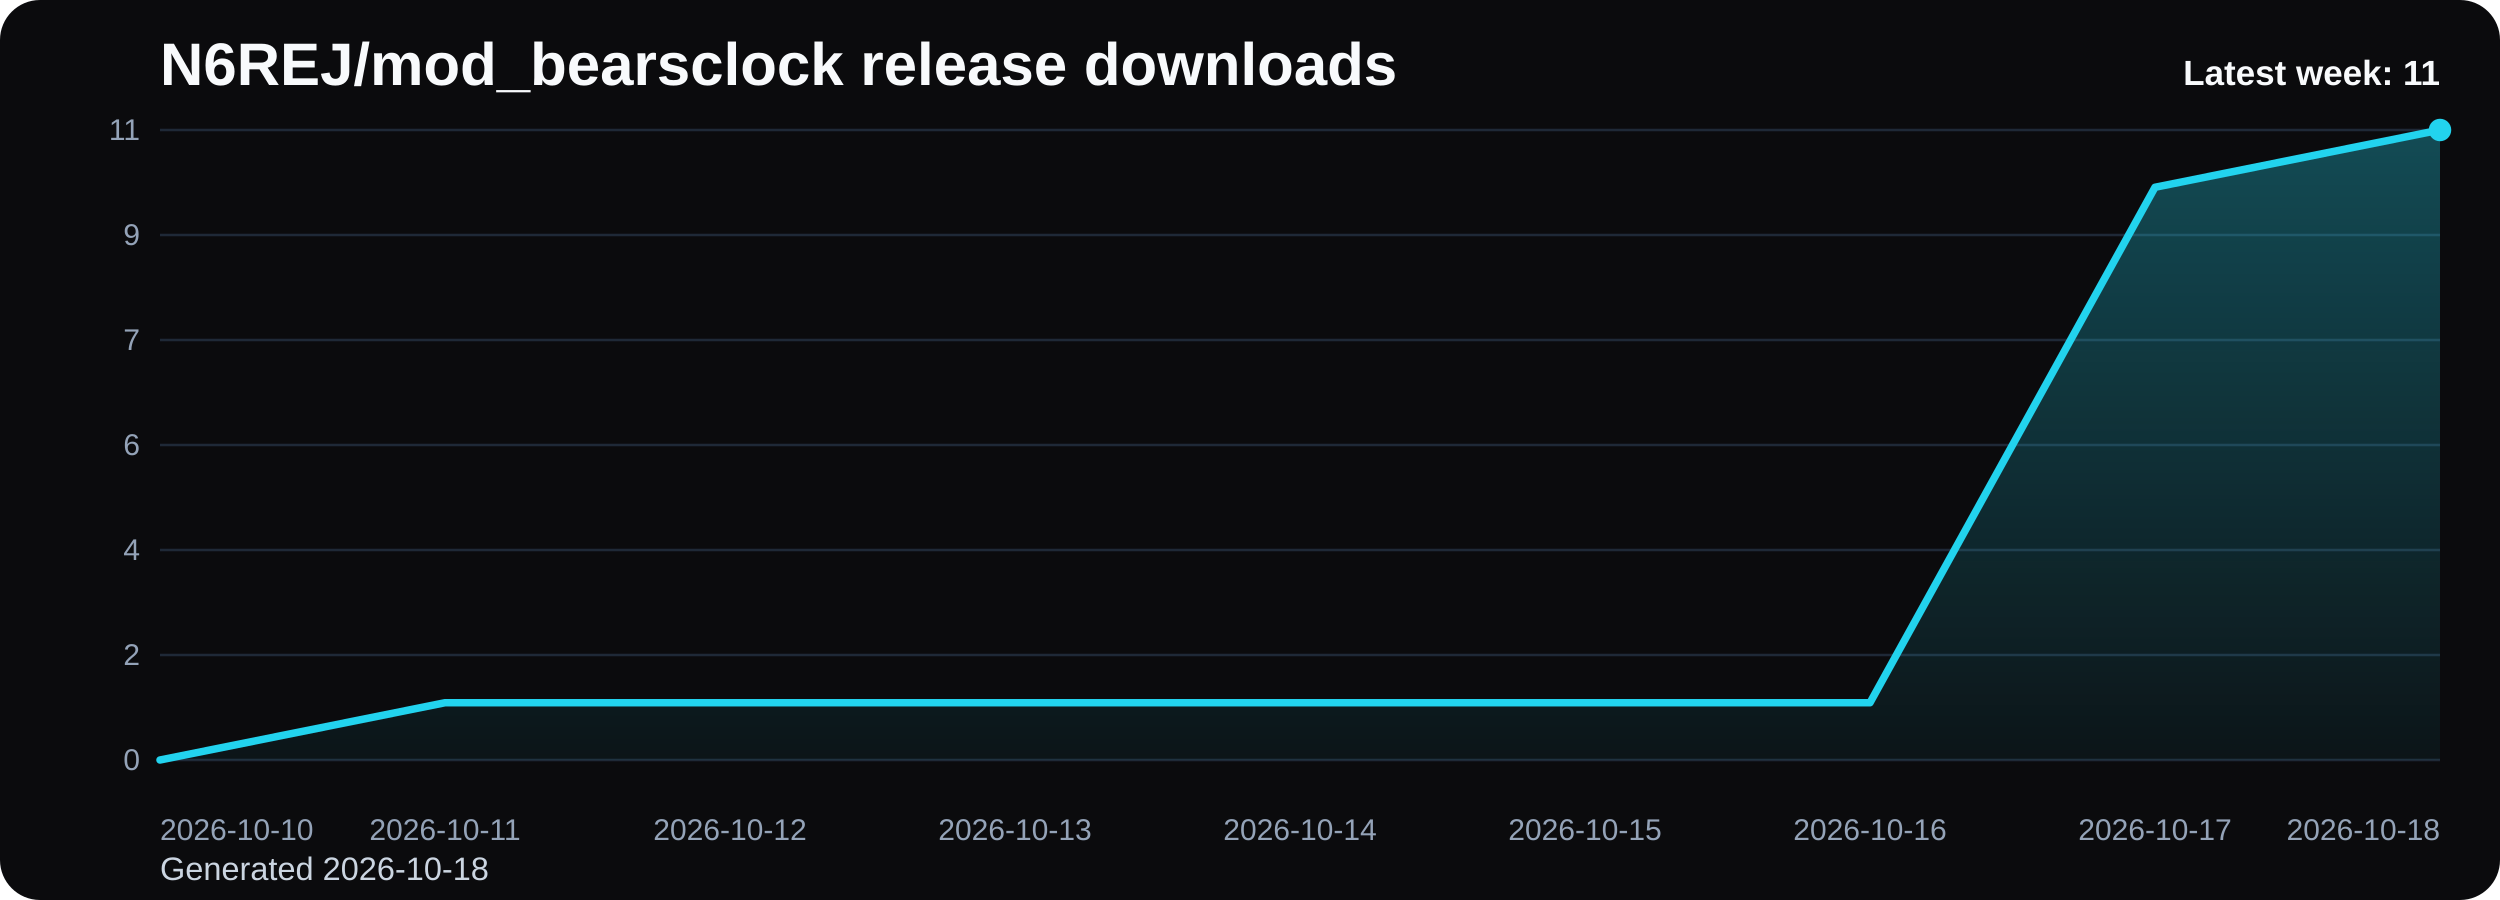
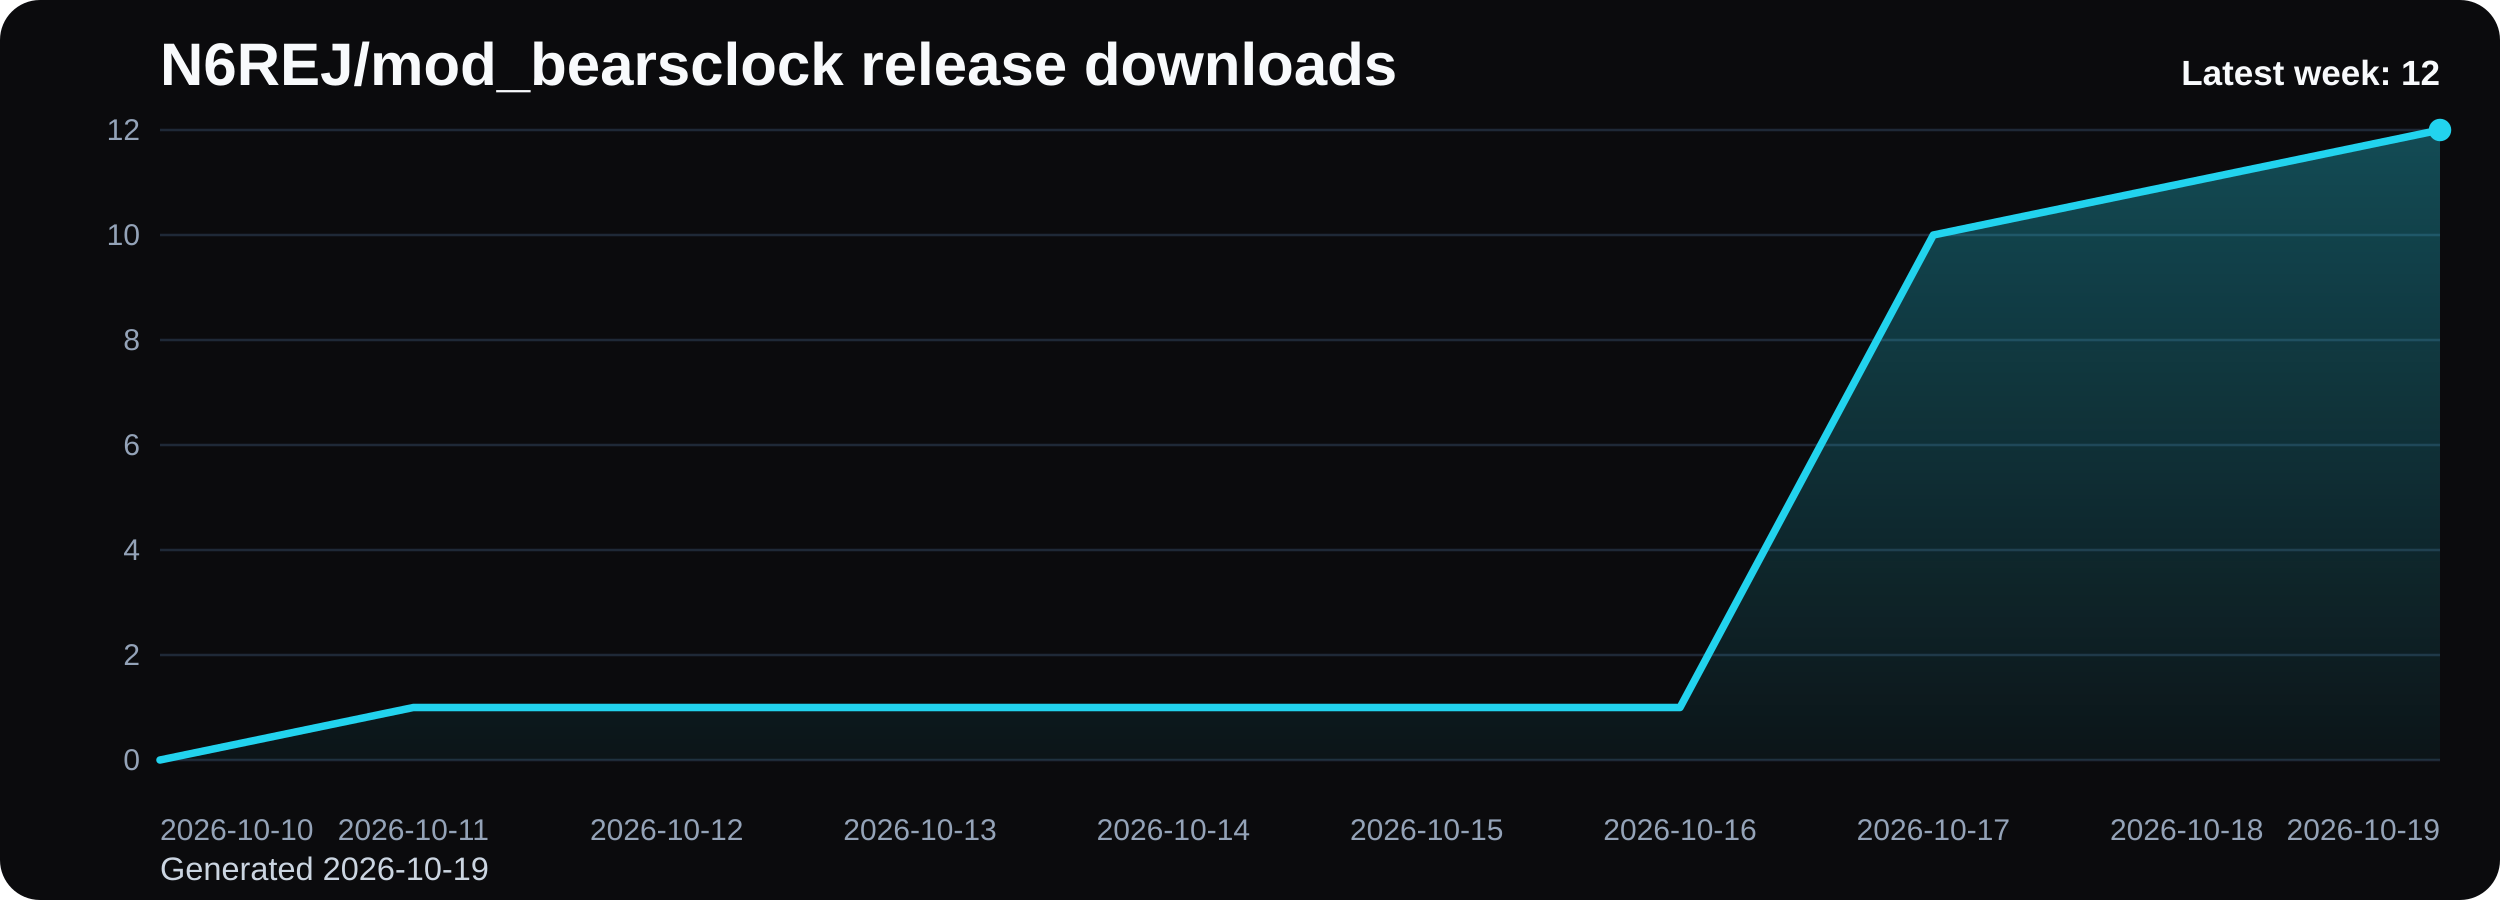
<svg xmlns="http://www.w3.org/2000/svg" viewBox="0 0 1000 360" role="img" aria-label="N6REJ/mod_bearsclock release downloads chart">
  <defs>
    <linearGradient id="fill-weekly-black" x1="0" y1="0" x2="0" y2="1">
      <stop offset="0%" stop-color="#22d3ee" stop-opacity="0.32" />
      <stop offset="100%" stop-color="#22d3ee" stop-opacity="0.05" />
    </linearGradient>
    <style>
      .bg { fill: #0b0b0d; }
      .title { font: 700 24px Arial, sans-serif; fill: #f8fafc; }
      .sub { font: 400 13px Arial, sans-serif; fill: #cbd5e1; }
      .grid { stroke: #1f2937; stroke-width: 1; }
      .axis { font: 400 12px Arial, sans-serif; fill: #94a3b8; }
      .line { fill: none; stroke: #22d3ee; stroke-width: 3; stroke-linecap: round; stroke-linejoin: round; }
      .dot { fill: #22d3ee; }
      .value { font: 600 11px Arial, sans-serif; fill: #cbd5e1; }
      .latest { font: 700 14px Arial, sans-serif; fill: #f8fafc; }
    </style>
  </defs>
  <rect class="bg" x="0" y="0" width="1000" height="360" rx="16" />
  <text class="title" x="64" y="34">N6REJ/mod_bearsclock release downloads</text>
-   <text class="sub" x="64" y="352">Generated 2026-10-18</text>
+   <text class="sub" x="64" y="352">Generated 2026-10-19</text>
  <line x1="64" y1="52.00" x2="976" y2="52.00" class="grid" />
-   <text x="56" y="56.00" text-anchor="end" class="axis">11</text>
+   <text x="56" y="56.00" text-anchor="end" class="axis">12</text>
  <line x1="64" y1="94.00" x2="976" y2="94.00" class="grid" />
-   <text x="56" y="98.00" text-anchor="end" class="axis">9</text>
+   <text x="56" y="98.00" text-anchor="end" class="axis">10</text>
  <line x1="64" y1="136.00" x2="976" y2="136.00" class="grid" />
-   <text x="56" y="140.00" text-anchor="end" class="axis">7</text>
+   <text x="56" y="140.00" text-anchor="end" class="axis">8</text>
  <line x1="64" y1="178.00" x2="976" y2="178.00" class="grid" />
  <text x="56" y="182.00" text-anchor="end" class="axis">6</text>
  <line x1="64" y1="220.00" x2="976" y2="220.00" class="grid" />
  <text x="56" y="224.00" text-anchor="end" class="axis">4</text>
  <line x1="64" y1="262.00" x2="976" y2="262.00" class="grid" />
  <text x="56" y="266.00" text-anchor="end" class="axis">2</text>
  <line x1="64" y1="304.00" x2="976" y2="304.00" class="grid" />
  <text x="56" y="308.00" text-anchor="end" class="axis">0</text>
-   <path d="M 64.00 304 L 64.00 304.00 L 178.00 281.09 L 292.00 281.09 L 406.00 281.09 L 520.00 281.09 L 634.00 281.09 L 748.00 281.09 L 862.00 74.91 L 976.00 52.00 L 976.00 304 Z" fill="url(#fill-weekly-black)" />
-   <polyline class="line" points="64.00,304.00 178.00,281.09 292.00,281.09 406.00,281.09 520.00,281.09 634.00,281.09 748.00,281.09 862.00,74.91 976.00,52.00" />
+   <path d="M 64.00 304 L 64.00 304.00 L 165.33 283.00 L 266.67 283.00 L 368.00 283.00 L 469.33 283.00 L 570.67 283.00 L 672.00 283.00 L 773.33 94.00 L 874.67 73.00 L 976.00 52.00 L 976.00 304 Z" fill="url(#fill-weekly-black)" />
+   <polyline class="line" points="64.00,304.00 165.33,283.00 266.67,283.00 368.00,283.00 469.33,283.00 570.67,283.00 672.00,283.00 773.33,94.00 874.67,73.00 976.00,52.00" />
  <circle class="dot" cx="976.00" cy="52.00" r="4.5" />
  <text class="axis" x="64.00" y="336" text-anchor="start">2026-10-10</text>
-   <text class="axis" x="178.00" y="336" text-anchor="middle">2026-10-11</text>
-   <text class="axis" x="292.00" y="336" text-anchor="middle">2026-10-12</text>
-   <text class="axis" x="406.00" y="336" text-anchor="middle">2026-10-13</text>
-   <text class="axis" x="520.00" y="336" text-anchor="middle">2026-10-14</text>
-   <text class="axis" x="634.00" y="336" text-anchor="middle">2026-10-15</text>
-   <text class="axis" x="748.00" y="336" text-anchor="middle">2026-10-16</text>
-   <text class="axis" x="862.00" y="336" text-anchor="middle">2026-10-17</text>
-   <text class="axis" x="976.00" y="336" text-anchor="end">2026-10-18</text>
-   <text class="latest" x="976" y="34" text-anchor="end">Latest week: 11</text>
+   <text class="axis" x="165.33" y="336" text-anchor="middle">2026-10-11</text>
+   <text class="axis" x="266.67" y="336" text-anchor="middle">2026-10-12</text>
+   <text class="axis" x="368.00" y="336" text-anchor="middle">2026-10-13</text>
+   <text class="axis" x="469.33" y="336" text-anchor="middle">2026-10-14</text>
+   <text class="axis" x="570.67" y="336" text-anchor="middle">2026-10-15</text>
+   <text class="axis" x="672.00" y="336" text-anchor="middle">2026-10-16</text>
+   <text class="axis" x="773.33" y="336" text-anchor="middle">2026-10-17</text>
+   <text class="axis" x="874.67" y="336" text-anchor="middle">2026-10-18</text>
+   <text class="axis" x="976.00" y="336" text-anchor="end">2026-10-19</text>
+   <text class="latest" x="976" y="34" text-anchor="end">Latest week: 12</text>
</svg>
